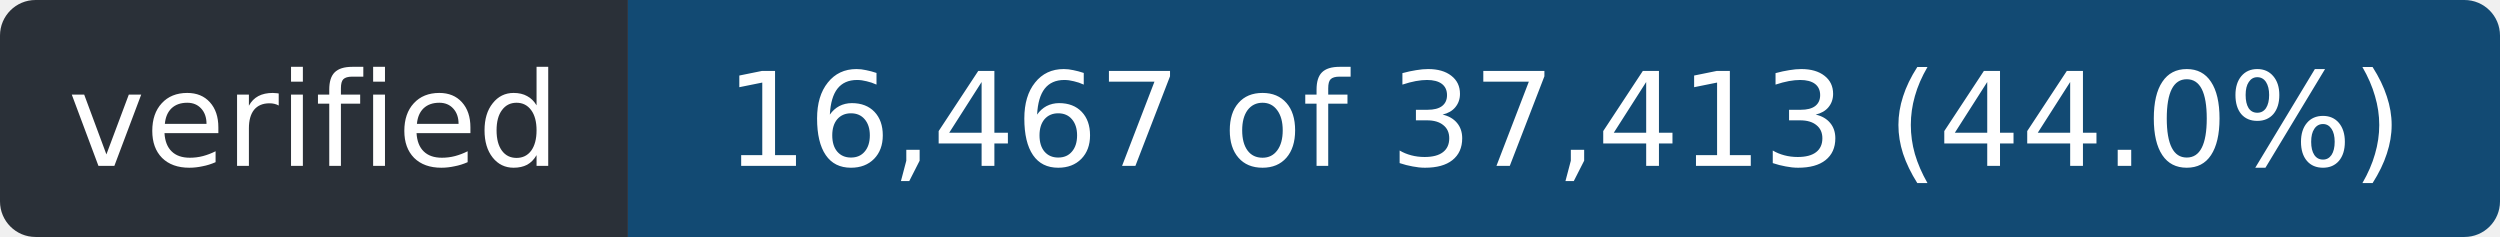
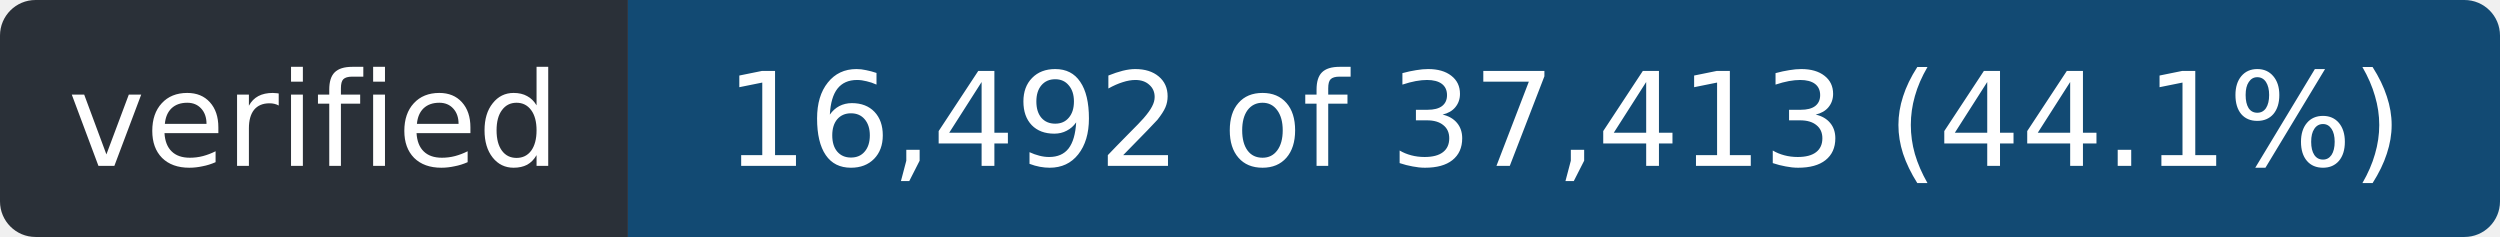
- <svg xmlns="http://www.w3.org/2000/svg" width="211" height="20" role="img" aria-label="verified: 16,467 of 37,413 (44.0%)">
+ <svg xmlns="http://www.w3.org/2000/svg" width="211" height="20" role="img" aria-label="verified: 16,492 of 37,413 (44.1%)">
  <clipPath id="r">
    <rect width="211" height="20" rx="3" />
  </clipPath>
  <g clip-path="url(#r)">
    <rect width="53" height="20" fill="#2a3038" />
    <rect x="53" width="158" height="20" fill="#124a73" />
  </g>
  <g fill="#fff" font-family="Verdana,Geneva,DejaVu Sans,sans-serif" font-size="11" text-anchor="middle">
    <text x="26.5" y="14" textLength="41">verified</text>
-     <text x="132.0" y="14" textLength="146">16,467 of 37,413 (44.0%)</text>
+     <text x="132.0" y="14" textLength="146">16,492 of 37,413 (44.1%)</text>
  </g>
</svg>
